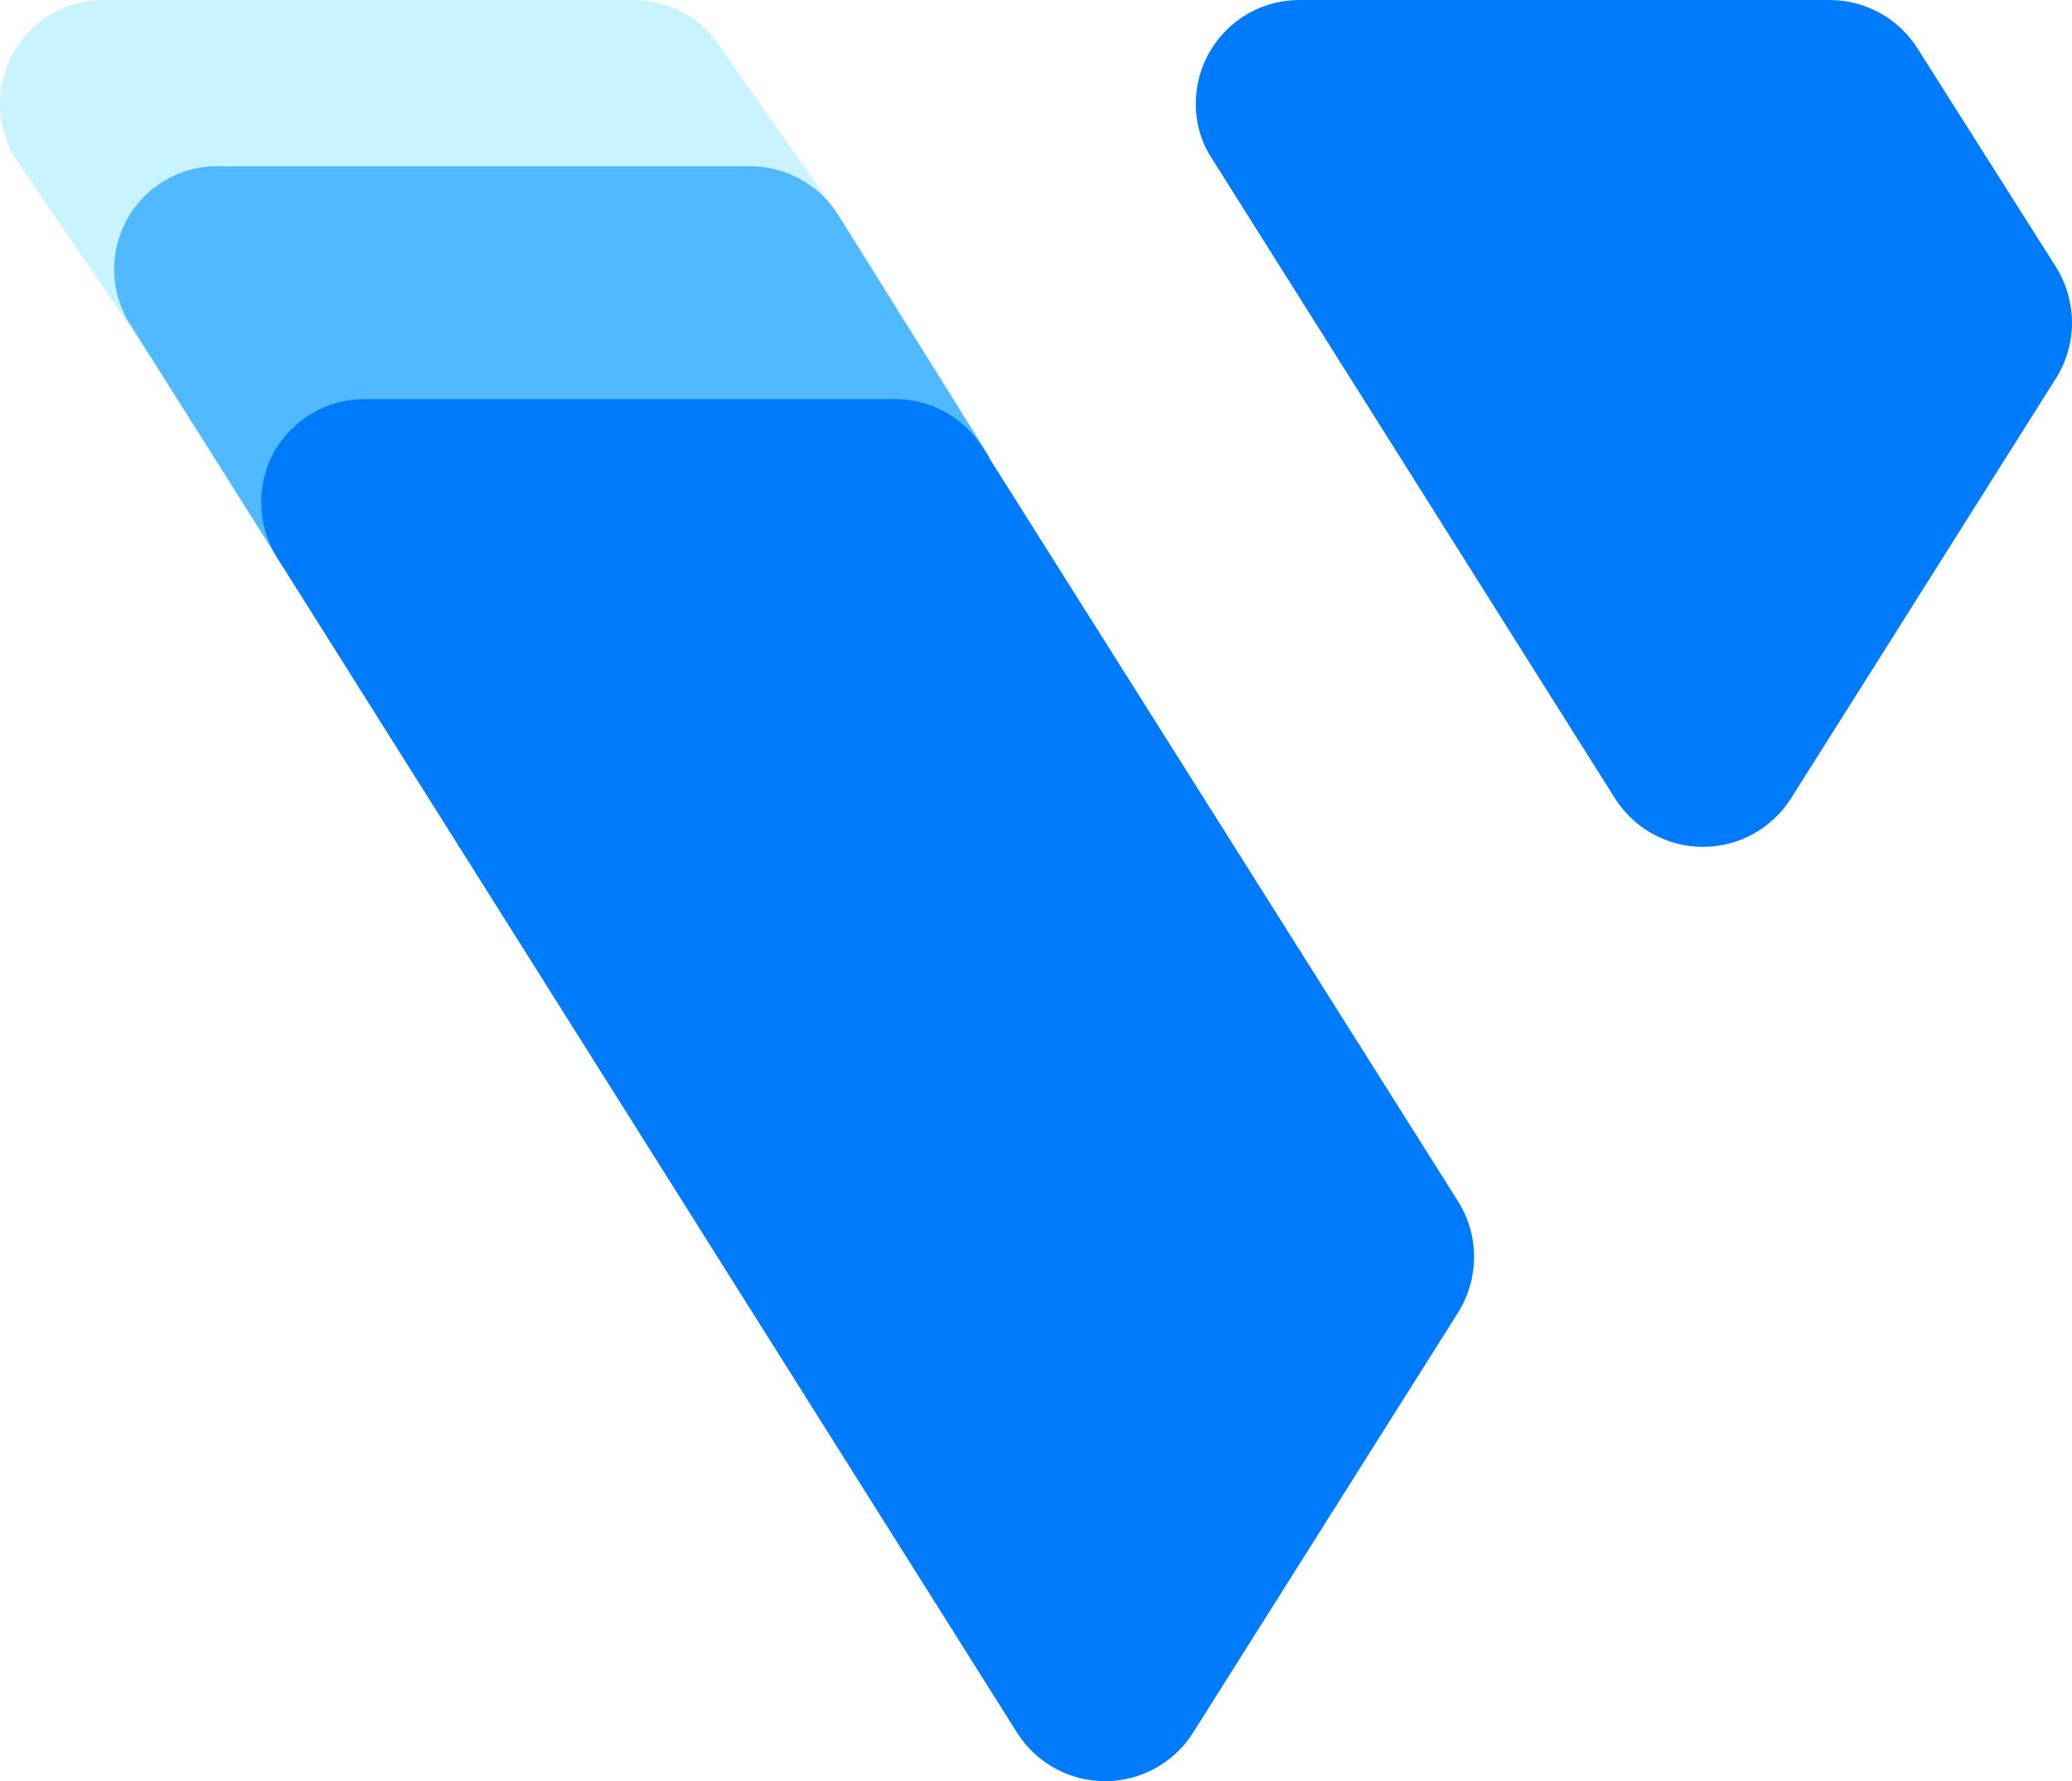
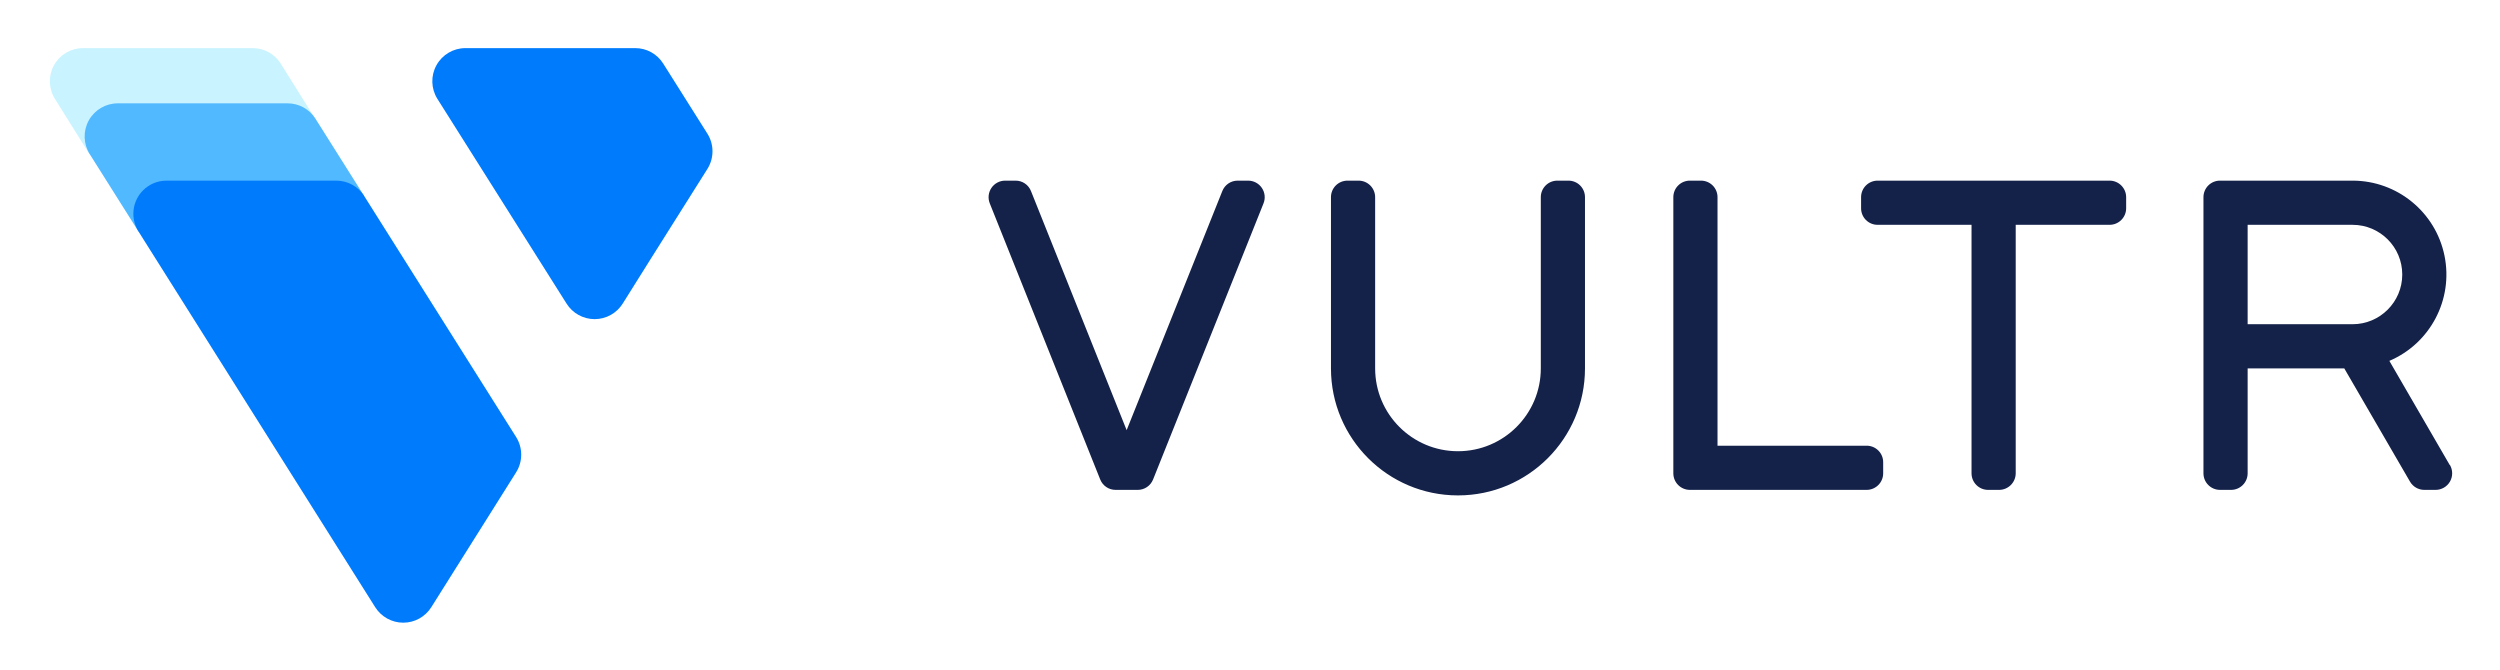
- <svg xmlns="http://www.w3.org/2000/svg" id="sygnet__on-white" viewBox="0 0 42 36.09">
-   <defs>
-     <style>.cls-1{fill:#c9f4ff;}.cls-2{fill:#51b9ff;}.cls-3{fill:#007bfc;}</style>
-   </defs>
-   <path class="cls-1" d="M14.63,4a2.09,2.09,0,0,0-1.77-1H2.1A2.1,2.1,0,0,0,0,5.1,2.12,2.12,0,0,0,.32,6.22l2.77,4.07,13.85-3Z" transform="translate(0 -3)" />
-   <path class="cls-2" d="M17,7.37a2.11,2.11,0,0,0-1.78-1H4.5A2.09,2.09,0,0,0,2.66,9.61l3.09,4.9,14.31-2.24Z" transform="translate(0 -3)" />
-   <path class="cls-3" d="M5.62,14.31a2.14,2.14,0,0,1-.19-1.88,2.11,2.11,0,0,1,2-1.34H18.15a2.1,2.1,0,0,1,1.78,1l9.63,15.27a2.12,2.12,0,0,1,.32,1.12,2.15,2.15,0,0,1-.32,1.12l-5.38,8.53a2.11,2.11,0,0,1-3.56,0Z" transform="translate(0 -3)" />
-   <path class="cls-3" d="M32.74,19.19a2.11,2.11,0,0,0,3.56,0l1.85-2.93,3.53-5.6A2.12,2.12,0,0,0,42,9.54a2.15,2.15,0,0,0-.32-1.12L38.88,4A2.11,2.11,0,0,0,37.1,3H26.34a2.1,2.1,0,0,0-2.1,2.1,2,2,0,0,0,.33,1.12Z" transform="translate(0 -3)" />
+ <svg xmlns="http://www.w3.org/2000/svg" role="img" viewBox="-7.22 -6.97 362.18 96.93">
+   <path fill="#142149" d="M347.68 60.4l-8.75-15.09a13.6 13.6 0 0 0-5.33-26.11h-19.2a2.39 2.39 0 0 0-2.4 2.4v40a2.4 2.4 0 0 0 2.4 2.4h1.6a2.4 2.4 0 0 0 2.4-2.4V46.4h14l9.52 16.4A2.4 2.4 0 0 0 344 64h1.63a2.4 2.4 0 0 0 2.08-3.6zM318.4 25.6h15.2a7.2 7.2 0 0 1 0 14.4h-15.2zm-20-6.4h-33.6a2.39 2.39 0 0 0-2.4 2.4v1.6a2.39 2.39 0 0 0 2.4 2.4h13.6v36a2.4 2.4 0 0 0 2.4 2.4h1.6a2.41 2.41 0 0 0 2.4-2.4v-36h13.6a2.4 2.4 0 0 0 2.4-2.4v-1.6a2.4 2.4 0 0 0-2.4-2.4zm-35.2 38.4h-21.6v-36a2.39 2.39 0 0 0-2.4-2.4h-1.6a2.39 2.39 0 0 0-2.4 2.4v40a2.4 2.4 0 0 0 2.4 2.4h25.6a2.4 2.4 0 0 0 2.4-2.4V60a2.39 2.39 0 0 0-2.4-2.4zm-40.8-36a2.39 2.39 0 0 0-2.4-2.4h-1.6a2.39 2.39 0 0 0-2.4 2.4v24.8a12 12 0 1 1-24 0V21.6a2.4 2.4 0 0 0-2.4-2.4H188a2.39 2.39 0 0 0-2.4 2.4v24.8a18.4 18.4 0 1 0 36.8 0zm-48.8-2.4h-1.51a2.38 2.38 0 0 0-2.23 1.51L156 55.35l-13.86-34.64a2.38 2.38 0 0 0-2.23-1.51h-1.51a2.4 2.4 0 0 0-2.23 3.29l16 40A2.39 2.39 0 0 0 154.4 64h3.2a2.39 2.39 0 0 0 2.23-1.51l16-40a2.4 2.4 0 0 0-2.23-3.29z" />
+   <path fill="#c9f4ff" d="M33.45 2.24A4.78 4.78 0 0 0 29.39 0H4.8A4.8 4.8 0 0 0 .74 7.36l5 8 32.71-5.12z" />
+   <path fill="#51b9ff" d="M38.49 10.24A4.78 4.78 0 0 0 34.43 8H9.84a4.8 4.8 0 0 0-4.06 7.36l7.06 11.2 32.71-5.12z" />
+   <path fill="#007bfc" d="M12.84 26.56A4.85 4.85 0 0 1 12.1 24a4.8 4.8 0 0 1 4.8-4.8h24.59a4.78 4.78 0 0 1 4.06 2.24l22 34.9a4.8 4.8 0 0 1 0 5.12L55.26 81a4.8 4.8 0 0 1-8.12 0zM74.85 37A4.8 4.8 0 0 0 83 37l4.2-6.7 8.06-12.79a4.8 4.8 0 0 0 0-5.12l-6.4-10.15A4.78 4.78 0 0 0 84.8 0H60.21a4.8 4.8 0 0 0-4.06 7.36z" />
</svg>
